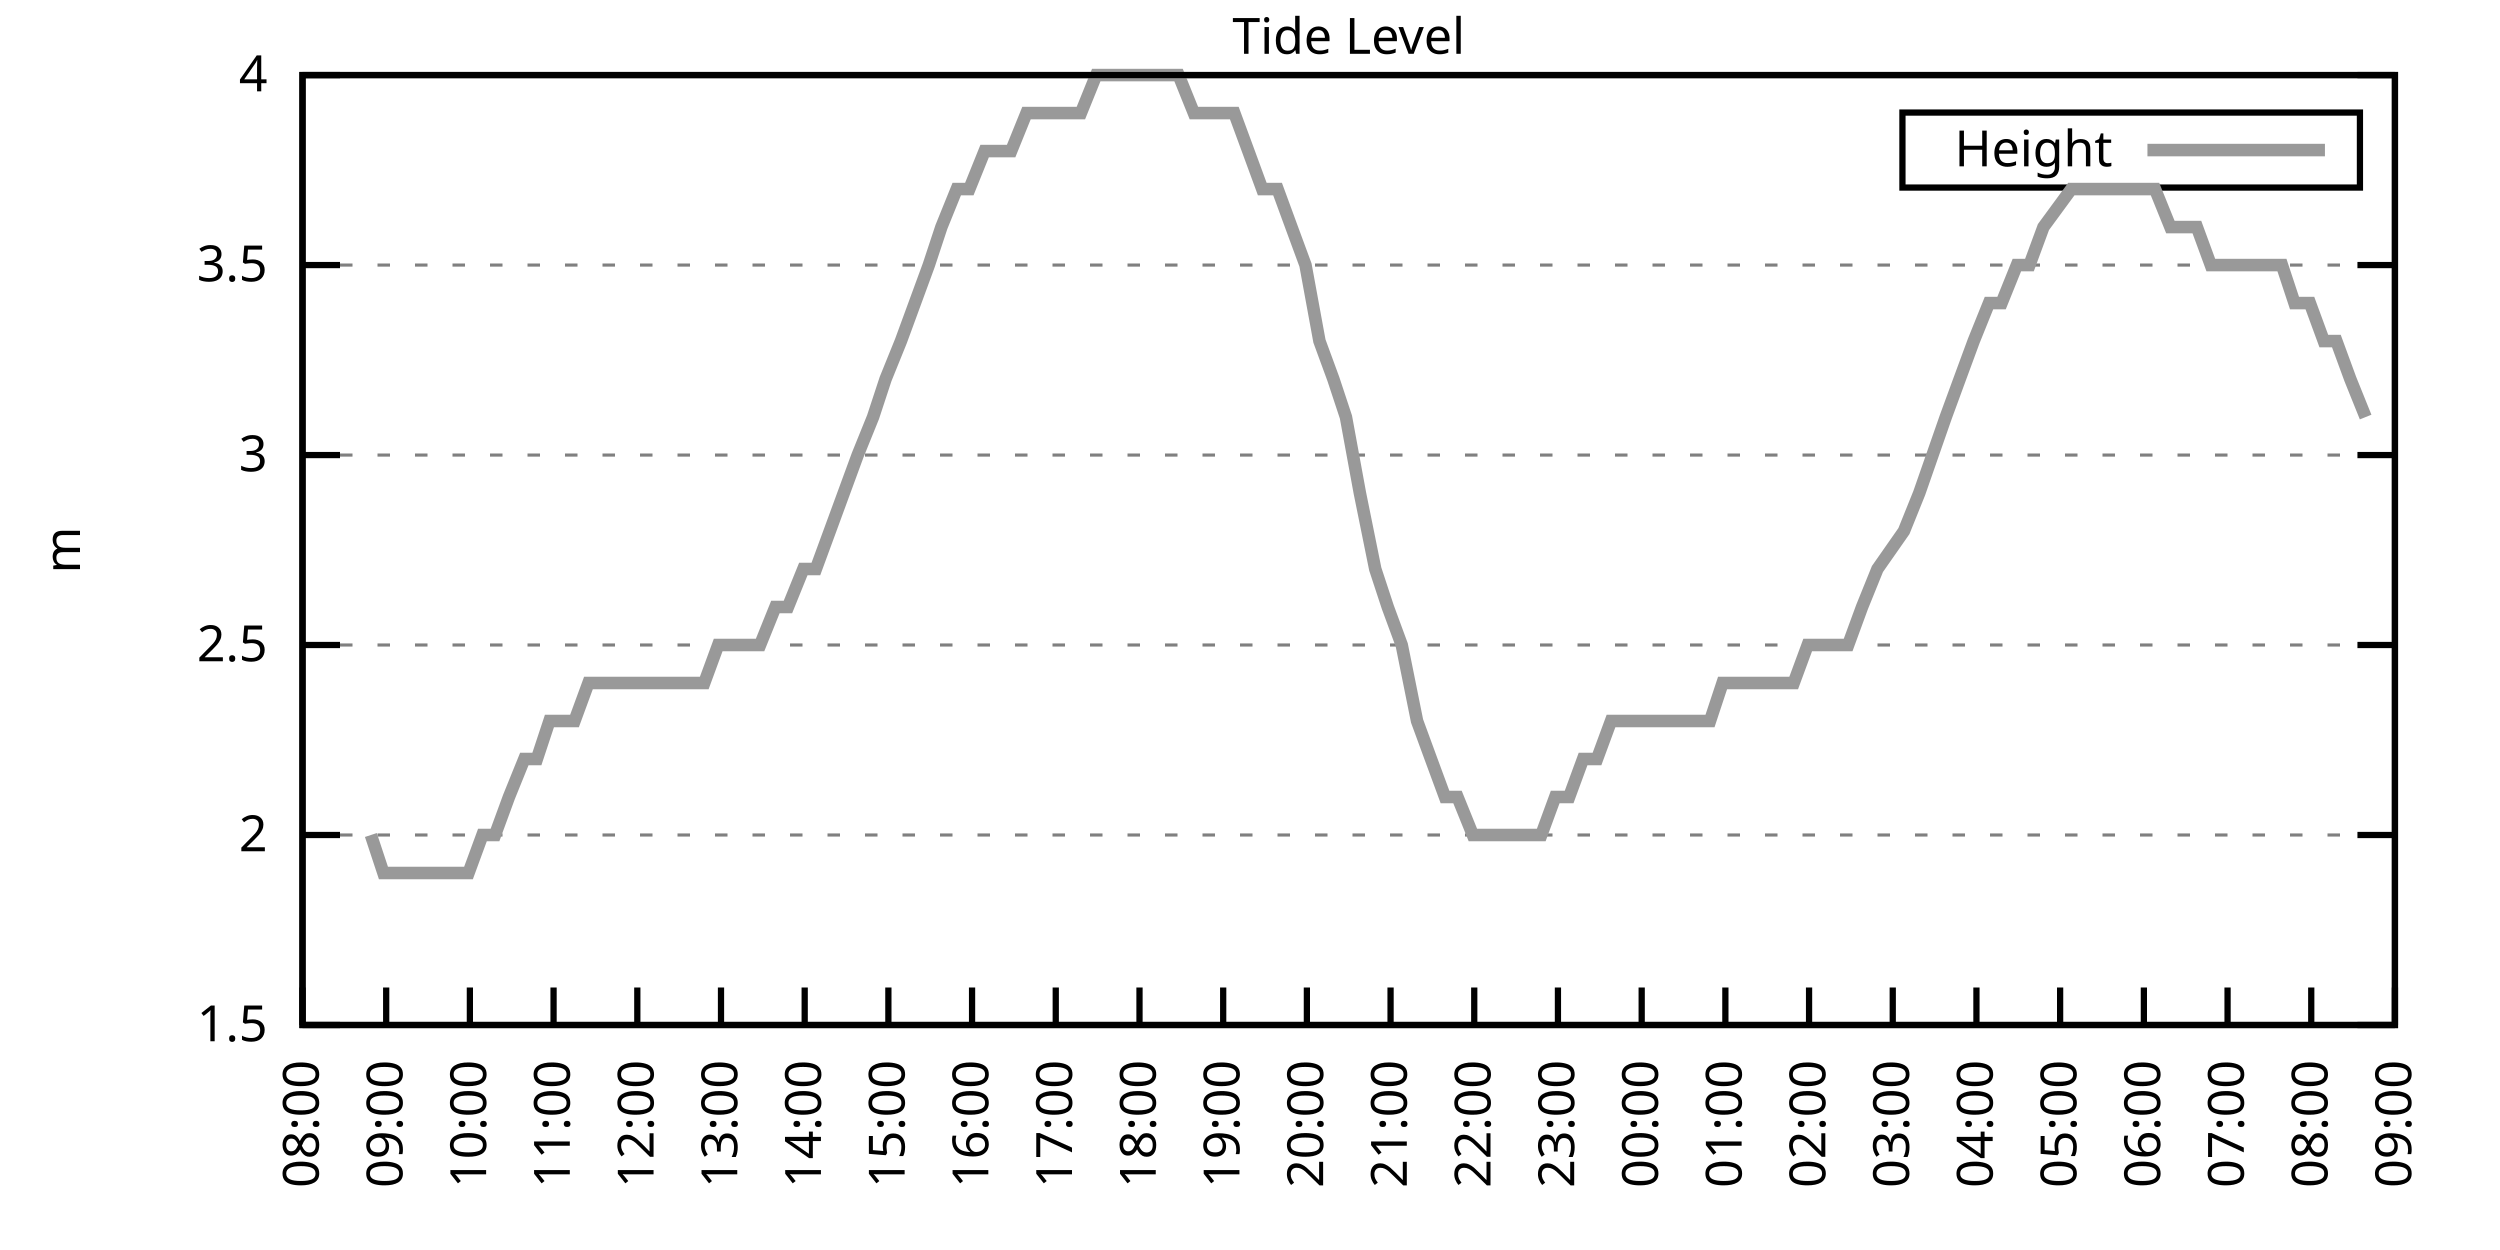
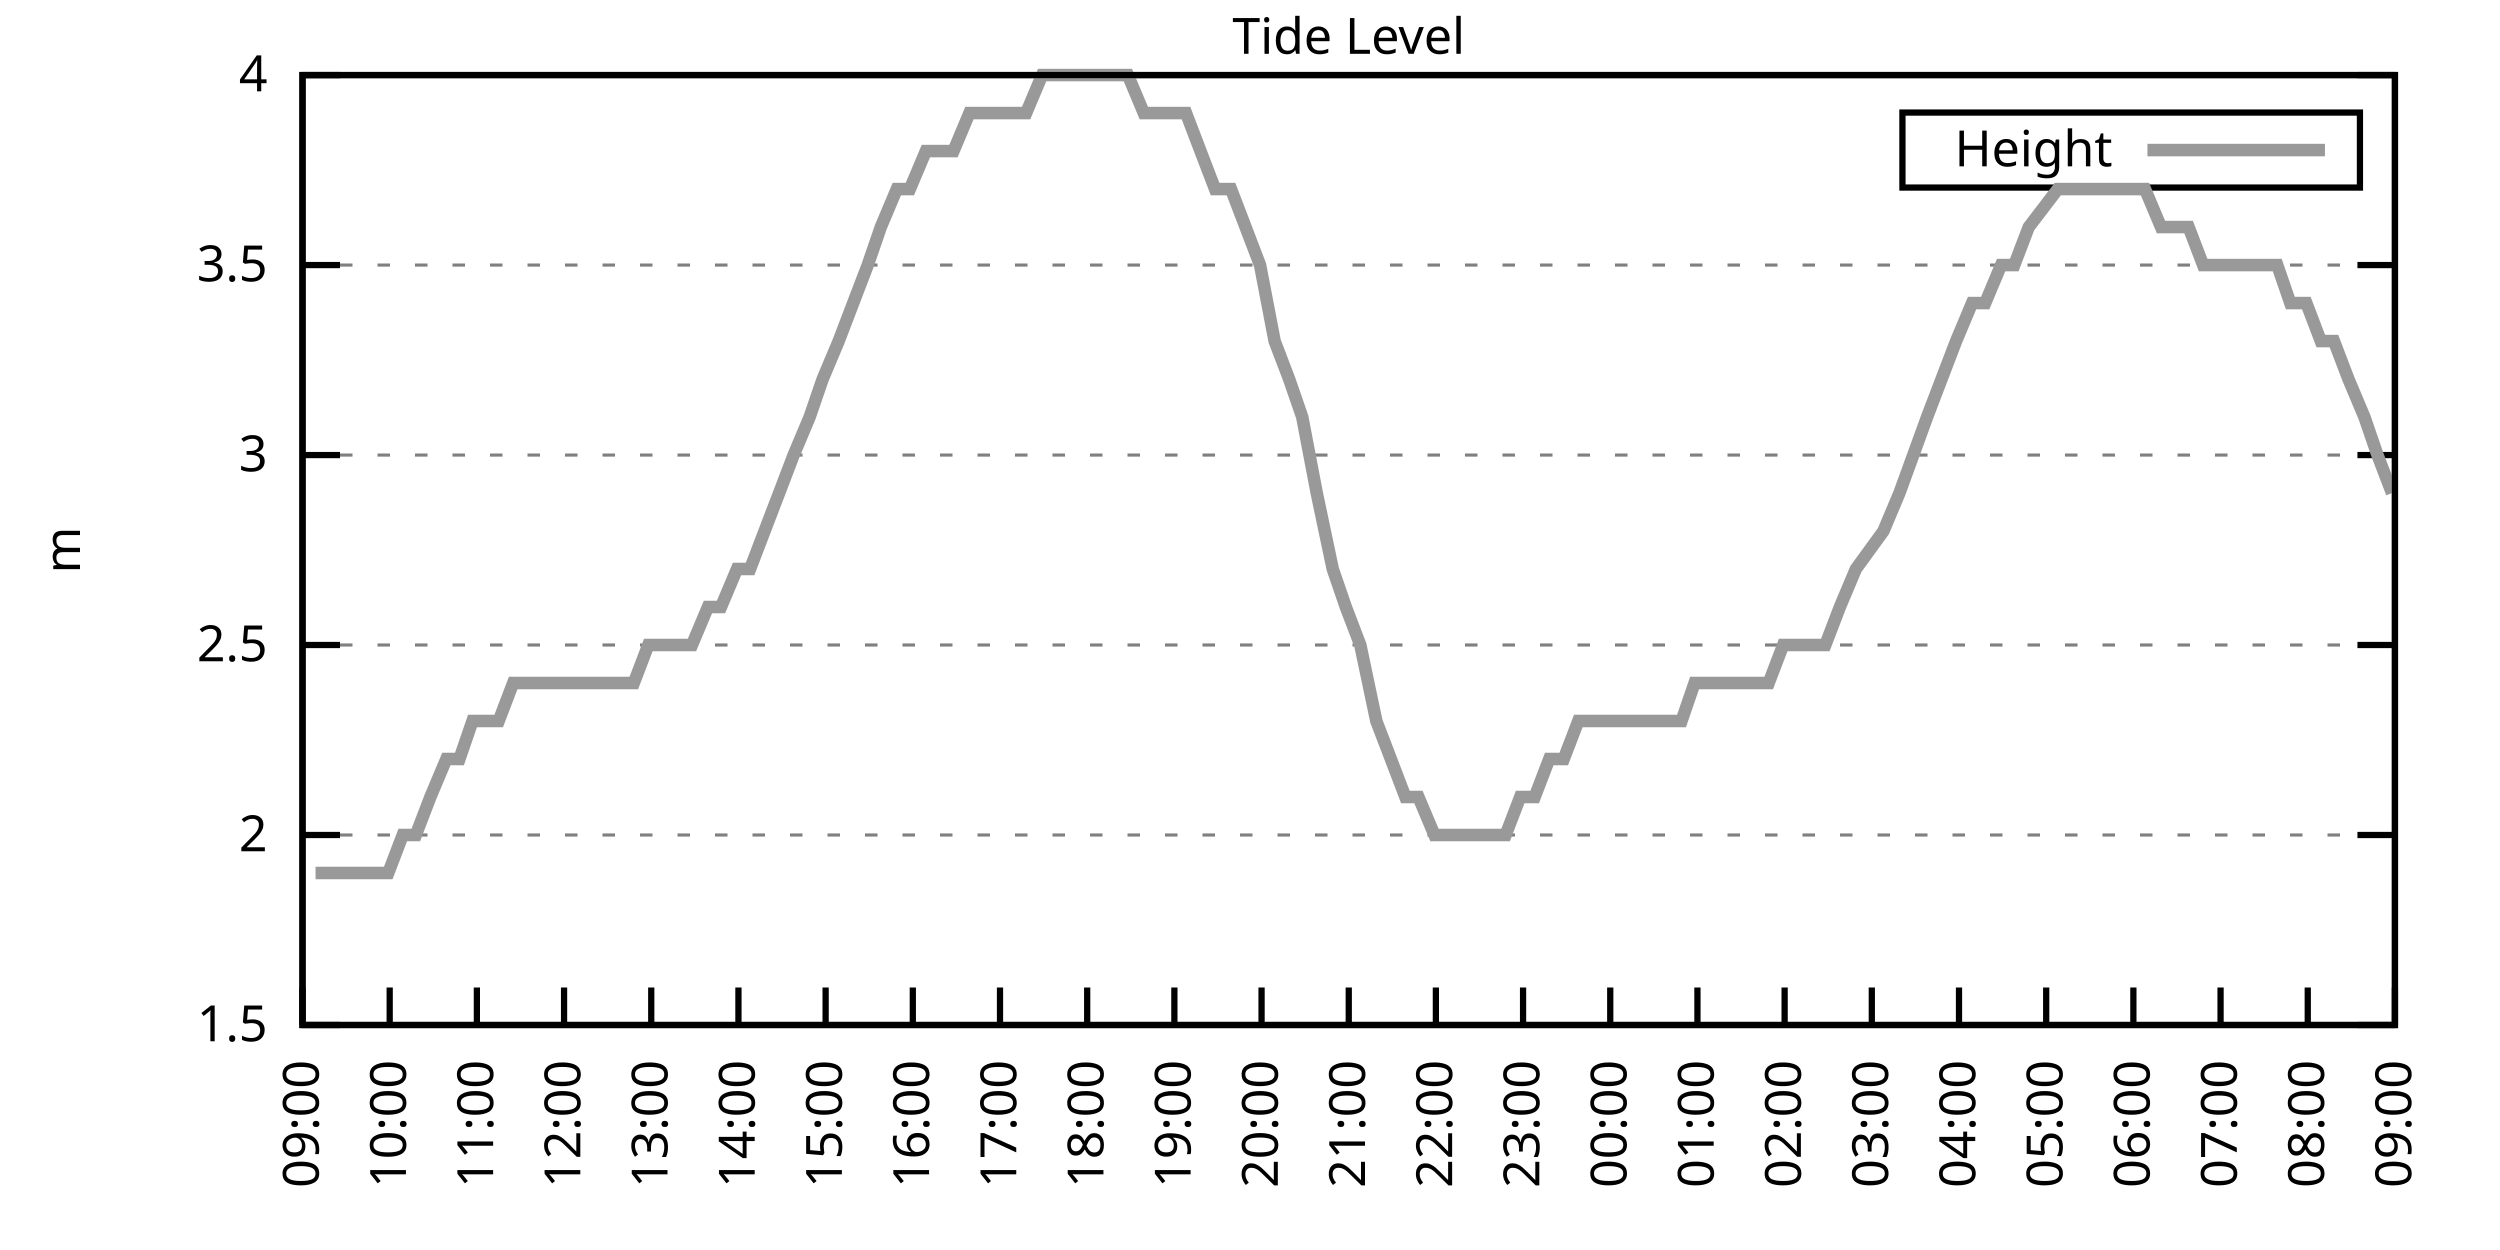
<svg xmlns="http://www.w3.org/2000/svg" xmlns:xlink="http://www.w3.org/1999/xlink" width="400" height="200" viewBox="0 0 400 200">
  <g id="gnuplot_canvas">
    <rect x="0" y="0" width="400" height="200" fill="none" />
    <defs>
      <circle id="gpDot" r="0.5" stroke-width="0.5" stroke="currentColor" />
      <path id="gpPt0" stroke-width="0.333" stroke="currentColor" d="M-1,0 h2 M0,-1 v2" />
      <path id="gpPt1" stroke-width="0.333" stroke="currentColor" d="M-1,-1 L1,1 M1,-1 L-1,1" />
      <path id="gpPt2" stroke-width="0.333" stroke="currentColor" d="M-1,0 L1,0 M0,-1 L0,1 M-1,-1 L1,1 M-1,1 L1,-1" />
      <rect id="gpPt3" stroke-width="0.333" stroke="currentColor" x="-1" y="-1" width="2" height="2" />
      <rect id="gpPt4" stroke-width="0.333" stroke="currentColor" fill="currentColor" x="-1" y="-1" width="2" height="2" />
      <circle id="gpPt5" stroke-width="0.333" stroke="currentColor" cx="0" cy="0" r="1" />
      <use xlink:href="#gpPt5" id="gpPt6" fill="currentColor" stroke="none" />
      <path id="gpPt7" stroke-width="0.333" stroke="currentColor" d="M0,-1.33 L-1.33,0.67 L1.33,0.67 z" />
      <use xlink:href="#gpPt7" id="gpPt8" fill="currentColor" stroke="none" />
      <use xlink:href="#gpPt7" id="gpPt9" stroke="currentColor" transform="rotate(180)" />
      <use xlink:href="#gpPt9" id="gpPt10" fill="currentColor" stroke="none" />
      <use xlink:href="#gpPt3" id="gpPt11" stroke="currentColor" transform="rotate(45)" />
      <use xlink:href="#gpPt11" id="gpPt12" fill="currentColor" stroke="none" />
      <path id="gpPt13" stroke-width="0.333" stroke="currentColor" d="M0,1.330 L1.265,0.411 L0.782,-1.067 L-0.782,-1.076 L-1.265,0.411 z" />
      <use xlink:href="#gpPt13" id="gpPt14" fill="currentColor" stroke="none" />
      <filter id="textbox" filterUnits="objectBoundingBox" x="0" y="0" height="1" width="1">
        <feFlood flood-color="white" flood-opacity="1" result="bgnd" />
        <feComposite in="SourceGraphic" in2="bgnd" operator="atop" />
      </filter>
      <filter id="greybox" filterUnits="objectBoundingBox" x="0" y="0" height="1" width="1">
        <feFlood flood-color="lightgrey" flood-opacity="1" result="grey" />
        <feComposite in="SourceGraphic" in2="grey" operator="atop" />
      </filter>
    </defs>
    <g fill="none" color="white" stroke="currentColor" stroke-width="1.00" stroke-linecap="butt" stroke-linejoin="miter">
</g>
    <g fill="none" color="black" stroke="currentColor" stroke-width="1.00" stroke-linecap="butt" stroke-linejoin="miter">
      <g stroke="none" shape-rendering="crispEdges">
        <polygon fill="rgb(255, 255, 255)" points="48.40,164.00 383.18,164.00 383.18,12.02 48.40,12.02 " />
      </g>
    </g>
    <g fill="none" color="black" stroke="currentColor" stroke-width="1.00" stroke-linecap="butt" stroke-linejoin="miter">
</g>
    <g fill="none" color="black" stroke="black" stroke-width="0.50" stroke-linecap="butt" stroke-linejoin="miter">
</g>
    <g fill="none" color="gray" stroke="currentColor" stroke-width="0.50" stroke-linecap="butt" stroke-linejoin="miter">
      <path stroke="gray" stroke-dasharray="2,4" class="gridline" d="M48.40,164.00 L383.19,164.00  " />
    </g>
    <g fill="none" color="gray" stroke="gray" stroke-width="1.00" stroke-linecap="butt" stroke-linejoin="miter">
</g>
    <g fill="none" color="black" stroke="currentColor" stroke-width="1.00" stroke-linecap="butt" stroke-linejoin="miter">
      <path stroke="black" d="M48.40,164.00 L54.40,164.00 M383.19,164.00 L377.19,164.00  " />
      <g transform="translate(42.80,166.60)" stroke="none" fill="black" font-family="Sans" font-size="8.00" text-anchor="end">
        <text>
          <tspan font-family="Sans"> 1.5</tspan>
        </text>
      </g>
    </g>
    <g fill="none" color="black" stroke="currentColor" stroke-width="1.00" stroke-linecap="butt" stroke-linejoin="miter">
</g>
    <g fill="none" color="black" stroke="black" stroke-width="0.50" stroke-linecap="butt" stroke-linejoin="miter">
</g>
    <g fill="none" color="gray" stroke="currentColor" stroke-width="0.50" stroke-linecap="butt" stroke-linejoin="miter">
      <path stroke="gray" stroke-dasharray="2,4" class="gridline" d="M48.40,133.60 L383.19,133.60  " />
    </g>
    <g fill="none" color="gray" stroke="gray" stroke-width="1.00" stroke-linecap="butt" stroke-linejoin="miter">
</g>
    <g fill="none" color="black" stroke="currentColor" stroke-width="1.00" stroke-linecap="butt" stroke-linejoin="miter">
      <path stroke="black" d="M48.40,133.60 L54.40,133.60 M383.19,133.60 L377.19,133.60  " />
      <g transform="translate(42.80,136.20)" stroke="none" fill="black" font-family="Sans" font-size="8.00" text-anchor="end">
        <text>
          <tspan font-family="Sans"> 2</tspan>
        </text>
      </g>
    </g>
    <g fill="none" color="black" stroke="currentColor" stroke-width="1.00" stroke-linecap="butt" stroke-linejoin="miter">
</g>
    <g fill="none" color="black" stroke="black" stroke-width="0.50" stroke-linecap="butt" stroke-linejoin="miter">
</g>
    <g fill="none" color="gray" stroke="currentColor" stroke-width="0.50" stroke-linecap="butt" stroke-linejoin="miter">
      <path stroke="gray" stroke-dasharray="2,4" class="gridline" d="M48.40,103.20 L383.19,103.20  " />
    </g>
    <g fill="none" color="gray" stroke="gray" stroke-width="1.00" stroke-linecap="butt" stroke-linejoin="miter">
</g>
    <g fill="none" color="black" stroke="currentColor" stroke-width="1.00" stroke-linecap="butt" stroke-linejoin="miter">
      <path stroke="black" d="M48.40,103.20 L54.40,103.20 M383.19,103.20 L377.19,103.20  " />
      <g transform="translate(42.80,105.80)" stroke="none" fill="black" font-family="Sans" font-size="8.00" text-anchor="end">
        <text>
          <tspan font-family="Sans"> 2.5</tspan>
        </text>
      </g>
    </g>
    <g fill="none" color="black" stroke="currentColor" stroke-width="1.00" stroke-linecap="butt" stroke-linejoin="miter">
</g>
    <g fill="none" color="black" stroke="black" stroke-width="0.50" stroke-linecap="butt" stroke-linejoin="miter">
</g>
    <g fill="none" color="gray" stroke="currentColor" stroke-width="0.50" stroke-linecap="butt" stroke-linejoin="miter">
      <path stroke="gray" stroke-dasharray="2,4" class="gridline" d="M48.40,72.81 L383.19,72.81  " />
    </g>
    <g fill="none" color="gray" stroke="gray" stroke-width="1.00" stroke-linecap="butt" stroke-linejoin="miter">
</g>
    <g fill="none" color="black" stroke="currentColor" stroke-width="1.00" stroke-linecap="butt" stroke-linejoin="miter">
      <path stroke="black" d="M48.40,72.81 L54.40,72.81 M383.19,72.81 L377.19,72.81  " />
      <g transform="translate(42.80,75.41)" stroke="none" fill="black" font-family="Sans" font-size="8.00" text-anchor="end">
        <text>
          <tspan font-family="Sans"> 3</tspan>
        </text>
      </g>
    </g>
    <g fill="none" color="black" stroke="currentColor" stroke-width="1.00" stroke-linecap="butt" stroke-linejoin="miter">
</g>
    <g fill="none" color="black" stroke="black" stroke-width="0.50" stroke-linecap="butt" stroke-linejoin="miter">
</g>
    <g fill="none" color="gray" stroke="currentColor" stroke-width="0.50" stroke-linecap="butt" stroke-linejoin="miter">
      <path stroke="gray" stroke-dasharray="2,4" class="gridline" d="M48.40,42.41 L383.19,42.41  " />
    </g>
    <g fill="none" color="gray" stroke="gray" stroke-width="1.00" stroke-linecap="butt" stroke-linejoin="miter">
</g>
    <g fill="none" color="black" stroke="currentColor" stroke-width="1.00" stroke-linecap="butt" stroke-linejoin="miter">
      <path stroke="black" d="M48.40,42.41 L54.40,42.41 M383.19,42.41 L377.19,42.41  " />
      <g transform="translate(42.80,45.01)" stroke="none" fill="black" font-family="Sans" font-size="8.00" text-anchor="end">
        <text>
          <tspan font-family="Sans"> 3.5</tspan>
        </text>
      </g>
    </g>
    <g fill="none" color="black" stroke="currentColor" stroke-width="1.00" stroke-linecap="butt" stroke-linejoin="miter">
</g>
    <g fill="none" color="black" stroke="black" stroke-width="0.50" stroke-linecap="butt" stroke-linejoin="miter">
</g>
    <g fill="none" color="gray" stroke="currentColor" stroke-width="0.50" stroke-linecap="butt" stroke-linejoin="miter">
      <path stroke="gray" stroke-dasharray="2,4" class="gridline" d="M48.40,12.01 L383.19,12.01  " />
    </g>
    <g fill="none" color="gray" stroke="gray" stroke-width="1.00" stroke-linecap="butt" stroke-linejoin="miter">
</g>
    <g fill="none" color="black" stroke="currentColor" stroke-width="1.00" stroke-linecap="butt" stroke-linejoin="miter">
      <path stroke="black" d="M48.40,12.01 L54.40,12.01 M383.19,12.01 L377.19,12.01  " />
      <g transform="translate(42.80,14.61)" stroke="none" fill="black" font-family="Sans" font-size="8.00" text-anchor="end">
        <text>
          <tspan font-family="Sans"> 4</tspan>
        </text>
      </g>
    </g>
    <g fill="none" color="black" stroke="currentColor" stroke-width="1.00" stroke-linecap="butt" stroke-linejoin="miter">
      <path stroke="black" d="M48.40,164.00 L48.40,158.00  " />
      <g transform="translate(51.00,169.60) rotate(270.00)" stroke="none" fill="black" font-family="Sans" font-size="8.00" text-anchor="end">
        <text>
-           <tspan font-family="Sans">08:00</tspan>
-         </text>
-       </g>
-     </g>
-     <g fill="none" color="black" stroke="currentColor" stroke-width="1.00" stroke-linecap="butt" stroke-linejoin="miter">
-       <path stroke="black" d="M61.79,164.00 L61.79,158.00  " />
-       <g transform="translate(64.39,169.60) rotate(270.00)" stroke="none" fill="black" font-family="Sans" font-size="8.00" text-anchor="end">
-         <text>
          <tspan font-family="Sans">09:00</tspan>
        </text>
      </g>
    </g>
    <g fill="none" color="black" stroke="currentColor" stroke-width="1.00" stroke-linecap="butt" stroke-linejoin="miter">
-       <path stroke="black" d="M75.18,164.00 L75.18,158.00  " />
-       <g transform="translate(77.78,169.60) rotate(270.00)" stroke="none" fill="black" font-family="Sans" font-size="8.00" text-anchor="end">
+       <path stroke="black" d="M62.35,164.00 L62.35,158.00  " />
+       <g transform="translate(64.95,169.60) rotate(270.00)" stroke="none" fill="black" font-family="Sans" font-size="8.00" text-anchor="end">
        <text>
          <tspan font-family="Sans">10:00</tspan>
        </text>
      </g>
    </g>
    <g fill="none" color="black" stroke="currentColor" stroke-width="1.00" stroke-linecap="butt" stroke-linejoin="miter">
-       <path stroke="black" d="M88.57,164.00 L88.57,158.00  " />
-       <g transform="translate(91.17,169.60) rotate(270.00)" stroke="none" fill="black" font-family="Sans" font-size="8.00" text-anchor="end">
+       <path stroke="black" d="M76.30,164.00 L76.30,158.00  " />
+       <g transform="translate(78.90,169.60) rotate(270.00)" stroke="none" fill="black" font-family="Sans" font-size="8.00" text-anchor="end">
        <text>
          <tspan font-family="Sans">11:00</tspan>
        </text>
      </g>
    </g>
    <g fill="none" color="black" stroke="currentColor" stroke-width="1.00" stroke-linecap="butt" stroke-linejoin="miter">
-       <path stroke="black" d="M101.97,164.00 L101.97,158.00  " />
-       <g transform="translate(104.57,169.60) rotate(270.00)" stroke="none" fill="black" font-family="Sans" font-size="8.00" text-anchor="end">
+       <path stroke="black" d="M90.25,164.00 L90.25,158.00  " />
+       <g transform="translate(92.85,169.60) rotate(270.00)" stroke="none" fill="black" font-family="Sans" font-size="8.00" text-anchor="end">
        <text>
          <tspan font-family="Sans">12:00</tspan>
        </text>
      </g>
    </g>
    <g fill="none" color="black" stroke="currentColor" stroke-width="1.00" stroke-linecap="butt" stroke-linejoin="miter">
-       <path stroke="black" d="M115.36,164.00 L115.36,158.00  " />
-       <g transform="translate(117.96,169.60) rotate(270.00)" stroke="none" fill="black" font-family="Sans" font-size="8.00" text-anchor="end">
+       <path stroke="black" d="M104.20,164.00 L104.20,158.00  " />
+       <g transform="translate(106.80,169.60) rotate(270.00)" stroke="none" fill="black" font-family="Sans" font-size="8.00" text-anchor="end">
        <text>
          <tspan font-family="Sans">13:00</tspan>
        </text>
      </g>
    </g>
    <g fill="none" color="black" stroke="currentColor" stroke-width="1.00" stroke-linecap="butt" stroke-linejoin="miter">
-       <path stroke="black" d="M128.75,164.00 L128.75,158.00  " />
-       <g transform="translate(131.35,169.60) rotate(270.00)" stroke="none" fill="black" font-family="Sans" font-size="8.00" text-anchor="end">
+       <path stroke="black" d="M118.15,164.00 L118.15,158.00  " />
+       <g transform="translate(120.75,169.60) rotate(270.00)" stroke="none" fill="black" font-family="Sans" font-size="8.00" text-anchor="end">
        <text>
          <tspan font-family="Sans">14:00</tspan>
        </text>
      </g>
    </g>
    <g fill="none" color="black" stroke="currentColor" stroke-width="1.00" stroke-linecap="butt" stroke-linejoin="miter">
-       <path stroke="black" d="M142.14,164.00 L142.14,158.00  " />
-       <g transform="translate(144.74,169.60) rotate(270.00)" stroke="none" fill="black" font-family="Sans" font-size="8.00" text-anchor="end">
+       <path stroke="black" d="M132.10,164.00 L132.10,158.00  " />
+       <g transform="translate(134.70,169.60) rotate(270.00)" stroke="none" fill="black" font-family="Sans" font-size="8.00" text-anchor="end">
        <text>
          <tspan font-family="Sans">15:00</tspan>
        </text>
      </g>
    </g>
    <g fill="none" color="black" stroke="currentColor" stroke-width="1.00" stroke-linecap="butt" stroke-linejoin="miter">
-       <path stroke="black" d="M155.53,164.00 L155.53,158.00  " />
-       <g transform="translate(158.13,169.60) rotate(270.00)" stroke="none" fill="black" font-family="Sans" font-size="8.00" text-anchor="end">
+       <path stroke="black" d="M146.05,164.00 L146.05,158.00  " />
+       <g transform="translate(148.65,169.60) rotate(270.00)" stroke="none" fill="black" font-family="Sans" font-size="8.00" text-anchor="end">
        <text>
          <tspan font-family="Sans">16:00</tspan>
        </text>
      </g>
    </g>
    <g fill="none" color="black" stroke="currentColor" stroke-width="1.00" stroke-linecap="butt" stroke-linejoin="miter">
-       <path stroke="black" d="M168.92,164.00 L168.92,158.00  " />
-       <g transform="translate(171.52,169.60) rotate(270.00)" stroke="none" fill="black" font-family="Sans" font-size="8.00" text-anchor="end">
+       <path stroke="black" d="M160.00,164.00 L160.00,158.00  " />
+       <g transform="translate(162.60,169.60) rotate(270.00)" stroke="none" fill="black" font-family="Sans" font-size="8.00" text-anchor="end">
        <text>
          <tspan font-family="Sans">17:00</tspan>
        </text>
      </g>
    </g>
    <g fill="none" color="black" stroke="currentColor" stroke-width="1.00" stroke-linecap="butt" stroke-linejoin="miter">
-       <path stroke="black" d="M182.32,164.00 L182.32,158.00  " />
-       <g transform="translate(184.92,169.60) rotate(270.00)" stroke="none" fill="black" font-family="Sans" font-size="8.00" text-anchor="end">
+       <path stroke="black" d="M173.95,164.00 L173.95,158.00  " />
+       <g transform="translate(176.55,169.60) rotate(270.00)" stroke="none" fill="black" font-family="Sans" font-size="8.00" text-anchor="end">
        <text>
          <tspan font-family="Sans">18:00</tspan>
        </text>
      </g>
    </g>
    <g fill="none" color="black" stroke="currentColor" stroke-width="1.00" stroke-linecap="butt" stroke-linejoin="miter">
-       <path stroke="black" d="M195.71,164.00 L195.71,158.00  " />
-       <g transform="translate(198.31,169.60) rotate(270.00)" stroke="none" fill="black" font-family="Sans" font-size="8.00" text-anchor="end">
+       <path stroke="black" d="M187.90,164.00 L187.90,158.00  " />
+       <g transform="translate(190.50,169.60) rotate(270.00)" stroke="none" fill="black" font-family="Sans" font-size="8.00" text-anchor="end">
        <text>
          <tspan font-family="Sans">19:00</tspan>
        </text>
      </g>
    </g>
    <g fill="none" color="black" stroke="currentColor" stroke-width="1.00" stroke-linecap="butt" stroke-linejoin="miter">
-       <path stroke="black" d="M209.10,164.00 L209.10,158.00  " />
-       <g transform="translate(211.70,169.60) rotate(270.00)" stroke="none" fill="black" font-family="Sans" font-size="8.00" text-anchor="end">
+       <path stroke="black" d="M201.85,164.00 L201.85,158.00  " />
+       <g transform="translate(204.45,169.60) rotate(270.00)" stroke="none" fill="black" font-family="Sans" font-size="8.00" text-anchor="end">
        <text>
          <tspan font-family="Sans">20:00</tspan>
        </text>
      </g>
    </g>
    <g fill="none" color="black" stroke="currentColor" stroke-width="1.00" stroke-linecap="butt" stroke-linejoin="miter">
-       <path stroke="black" d="M222.49,164.00 L222.49,158.00  " />
-       <g transform="translate(225.09,169.60) rotate(270.00)" stroke="none" fill="black" font-family="Sans" font-size="8.00" text-anchor="end">
+       <path stroke="black" d="M215.80,164.00 L215.80,158.00  " />
+       <g transform="translate(218.40,169.60) rotate(270.00)" stroke="none" fill="black" font-family="Sans" font-size="8.00" text-anchor="end">
        <text>
          <tspan font-family="Sans">21:00</tspan>
        </text>
      </g>
    </g>
    <g fill="none" color="black" stroke="currentColor" stroke-width="1.00" stroke-linecap="butt" stroke-linejoin="miter">
-       <path stroke="black" d="M235.88,164.00 L235.88,158.00  " />
-       <g transform="translate(238.48,169.60) rotate(270.00)" stroke="none" fill="black" font-family="Sans" font-size="8.00" text-anchor="end">
+       <path stroke="black" d="M229.74,164.00 L229.74,158.00  " />
+       <g transform="translate(232.34,169.60) rotate(270.00)" stroke="none" fill="black" font-family="Sans" font-size="8.00" text-anchor="end">
        <text>
          <tspan font-family="Sans">22:00</tspan>
        </text>
      </g>
    </g>
    <g fill="none" color="black" stroke="currentColor" stroke-width="1.00" stroke-linecap="butt" stroke-linejoin="miter">
-       <path stroke="black" d="M249.27,164.00 L249.27,158.00  " />
-       <g transform="translate(251.87,169.60) rotate(270.00)" stroke="none" fill="black" font-family="Sans" font-size="8.00" text-anchor="end">
+       <path stroke="black" d="M243.69,164.00 L243.69,158.00  " />
+       <g transform="translate(246.29,169.60) rotate(270.00)" stroke="none" fill="black" font-family="Sans" font-size="8.00" text-anchor="end">
        <text>
          <tspan font-family="Sans">23:00</tspan>
        </text>
      </g>
    </g>
    <g fill="none" color="black" stroke="currentColor" stroke-width="1.00" stroke-linecap="butt" stroke-linejoin="miter">
-       <path stroke="black" d="M262.67,164.00 L262.67,158.00  " />
-       <g transform="translate(265.27,169.60) rotate(270.00)" stroke="none" fill="black" font-family="Sans" font-size="8.00" text-anchor="end">
+       <path stroke="black" d="M257.64,164.00 L257.64,158.00  " />
+       <g transform="translate(260.24,169.60) rotate(270.00)" stroke="none" fill="black" font-family="Sans" font-size="8.00" text-anchor="end">
        <text>
          <tspan font-family="Sans">00:00</tspan>
        </text>
      </g>
    </g>
    <g fill="none" color="black" stroke="currentColor" stroke-width="1.00" stroke-linecap="butt" stroke-linejoin="miter">
-       <path stroke="black" d="M276.06,164.00 L276.06,158.00  " />
-       <g transform="translate(278.66,169.60) rotate(270.00)" stroke="none" fill="black" font-family="Sans" font-size="8.00" text-anchor="end">
+       <path stroke="black" d="M271.59,164.00 L271.59,158.00  " />
+       <g transform="translate(274.19,169.60) rotate(270.00)" stroke="none" fill="black" font-family="Sans" font-size="8.00" text-anchor="end">
        <text>
          <tspan font-family="Sans">01:00</tspan>
        </text>
      </g>
    </g>
    <g fill="none" color="black" stroke="currentColor" stroke-width="1.00" stroke-linecap="butt" stroke-linejoin="miter">
-       <path stroke="black" d="M289.45,164.00 L289.45,158.00  " />
-       <g transform="translate(292.05,169.60) rotate(270.00)" stroke="none" fill="black" font-family="Sans" font-size="8.00" text-anchor="end">
+       <path stroke="black" d="M285.54,164.00 L285.54,158.00  " />
+       <g transform="translate(288.14,169.60) rotate(270.00)" stroke="none" fill="black" font-family="Sans" font-size="8.00" text-anchor="end">
        <text>
          <tspan font-family="Sans">02:00</tspan>
        </text>
      </g>
    </g>
    <g fill="none" color="black" stroke="currentColor" stroke-width="1.00" stroke-linecap="butt" stroke-linejoin="miter">
-       <path stroke="black" d="M302.84,164.00 L302.84,158.00  " />
-       <g transform="translate(305.44,169.60) rotate(270.00)" stroke="none" fill="black" font-family="Sans" font-size="8.00" text-anchor="end">
+       <path stroke="black" d="M299.49,164.00 L299.49,158.00  " />
+       <g transform="translate(302.09,169.60) rotate(270.00)" stroke="none" fill="black" font-family="Sans" font-size="8.00" text-anchor="end">
        <text>
          <tspan font-family="Sans">03:00</tspan>
        </text>
      </g>
    </g>
    <g fill="none" color="black" stroke="currentColor" stroke-width="1.00" stroke-linecap="butt" stroke-linejoin="miter">
-       <path stroke="black" d="M316.23,164.00 L316.23,158.00  " />
-       <g transform="translate(318.83,169.60) rotate(270.00)" stroke="none" fill="black" font-family="Sans" font-size="8.00" text-anchor="end">
+       <path stroke="black" d="M313.44,164.00 L313.44,158.00  " />
+       <g transform="translate(316.04,169.60) rotate(270.00)" stroke="none" fill="black" font-family="Sans" font-size="8.00" text-anchor="end">
        <text>
          <tspan font-family="Sans">04:00</tspan>
        </text>
      </g>
    </g>
    <g fill="none" color="black" stroke="currentColor" stroke-width="1.00" stroke-linecap="butt" stroke-linejoin="miter">
-       <path stroke="black" d="M329.62,164.00 L329.62,158.00  " />
-       <g transform="translate(332.22,169.60) rotate(270.00)" stroke="none" fill="black" font-family="Sans" font-size="8.00" text-anchor="end">
+       <path stroke="black" d="M327.39,164.00 L327.39,158.00  " />
+       <g transform="translate(329.99,169.60) rotate(270.00)" stroke="none" fill="black" font-family="Sans" font-size="8.00" text-anchor="end">
        <text>
          <tspan font-family="Sans">05:00</tspan>
        </text>
      </g>
    </g>
    <g fill="none" color="black" stroke="currentColor" stroke-width="1.00" stroke-linecap="butt" stroke-linejoin="miter">
-       <path stroke="black" d="M343.02,164.00 L343.02,158.00  " />
-       <g transform="translate(345.62,169.60) rotate(270.00)" stroke="none" fill="black" font-family="Sans" font-size="8.00" text-anchor="end">
+       <path stroke="black" d="M341.34,164.00 L341.34,158.00  " />
+       <g transform="translate(343.94,169.60) rotate(270.00)" stroke="none" fill="black" font-family="Sans" font-size="8.00" text-anchor="end">
        <text>
          <tspan font-family="Sans">06:00</tspan>
        </text>
      </g>
    </g>
    <g fill="none" color="black" stroke="currentColor" stroke-width="1.00" stroke-linecap="butt" stroke-linejoin="miter">
-       <path stroke="black" d="M356.41,164.00 L356.41,158.00  " />
-       <g transform="translate(359.01,169.60) rotate(270.00)" stroke="none" fill="black" font-family="Sans" font-size="8.00" text-anchor="end">
+       <path stroke="black" d="M355.29,164.00 L355.29,158.00  " />
+       <g transform="translate(357.89,169.60) rotate(270.00)" stroke="none" fill="black" font-family="Sans" font-size="8.00" text-anchor="end">
        <text>
          <tspan font-family="Sans">07:00</tspan>
        </text>
      </g>
    </g>
    <g fill="none" color="black" stroke="currentColor" stroke-width="1.00" stroke-linecap="butt" stroke-linejoin="miter">
-       <path stroke="black" d="M369.80,164.00 L369.80,158.00  " />
-       <g transform="translate(372.40,169.60) rotate(270.00)" stroke="none" fill="black" font-family="Sans" font-size="8.00" text-anchor="end">
+       <path stroke="black" d="M369.24,164.00 L369.24,158.00  " />
+       <g transform="translate(371.84,169.60) rotate(270.00)" stroke="none" fill="black" font-family="Sans" font-size="8.00" text-anchor="end">
        <text>
          <tspan font-family="Sans">08:00</tspan>
        </text>
      </g>
    </g>
    <g fill="none" color="black" stroke="currentColor" stroke-width="1.00" stroke-linecap="butt" stroke-linejoin="miter">
      <path stroke="black" d="M383.19,164.00 L383.19,158.00  " />
      <g transform="translate(385.79,169.60) rotate(270.00)" stroke="none" fill="black" font-family="Sans" font-size="8.00" text-anchor="end">
        <text>
          <tspan font-family="Sans">09:00</tspan>
        </text>
      </g>
    </g>
    <g fill="none" color="black" stroke="currentColor" stroke-width="1.00" stroke-linecap="butt" stroke-linejoin="miter">
</g>
    <g fill="none" color="black" stroke="currentColor" stroke-width="1.00" stroke-linecap="butt" stroke-linejoin="miter">
      <path stroke="black" d="M48.40,12.01 L48.40,164.00 L383.19,164.00 L383.19,12.01 L48.40,12.01 Z  " />
    </g>
    <g fill="none" color="black" stroke="currentColor" stroke-width="1.00" stroke-linecap="butt" stroke-linejoin="miter">
</g>
    <g fill="none" color="black" stroke="currentColor" stroke-width="1.00" stroke-linecap="butt" stroke-linejoin="miter">
      <path stroke="black" d="M304.39,30.01 L304.39,18.01 L377.59,18.01 L377.59,30.01 L304.39,30.01 Z  " />
    </g>
    <g id="Tide_level_plot_1">
      <g fill="none" color="white" stroke="black" stroke-width="2.00" stroke-linecap="butt" stroke-linejoin="miter">
</g>
      <g fill="none" color="black" stroke="currentColor" stroke-width="2.00" stroke-linecap="butt" stroke-linejoin="miter">
        <g transform="translate(337.99,26.61)" stroke="none" fill="black" font-family="Sans" font-size="8.00" text-anchor="end">
          <text>
            <tspan font-family="Sans">Height</tspan>
          </text>
        </g>
      </g>
      <g fill="none" color="black" stroke="currentColor" stroke-width="2.00" stroke-linecap="butt" stroke-linejoin="miter">
-         <path stroke="rgb(153, 153, 153)" d="M343.59,24.01 L371.99,24.01 M59.34,133.60 L61.35,139.68 L63.80,139.68 L66.03,139.68 L68.04,139.68 L70.27,139.68   L72.28,139.68 L74.96,139.68 L77.19,133.60 L79.20,133.60 L81.43,127.52 L83.89,121.44 L85.90,121.44 L87.91,115.36   L90.58,115.36 L91.92,115.36 L94.15,109.28 L96.39,109.28 L98.62,109.28 L100.85,109.28 L103.08,109.28 L105.54,109.28   L107.55,109.28 L110.45,109.28 L112.68,109.28 L114.91,103.20 L117.14,103.20 L119.38,103.20 L121.61,103.20 L124.06,97.12   L126.07,97.12 L128.53,91.04 L130.54,91.04 L132.77,84.97 L135.00,78.89 L137.23,72.81 L139.69,66.73 L141.69,60.65   L144.15,54.57 L146.38,48.49 L148.61,42.41 L150.62,36.33 L153.08,30.25 L155.09,30.25 L157.54,24.17 L159.55,24.17   L161.78,24.17 L164.24,18.09 L166.25,18.09 L168.48,18.09 L170.71,18.09 L172.94,18.09 L175.40,12.01 L177.41,12.01   L179.64,12.01 L182.09,12.01 L184.32,12.01 L186.33,12.01 L188.57,12.01 L191.02,18.09 L193.25,18.09 L195.26,18.09   L197.49,18.09 L199.73,24.17 L201.96,30.25 L204.41,30.25 L206.64,36.33 L208.88,42.41 L211.11,54.57 L213.34,60.65   L215.35,66.73 L217.58,78.89 L220.04,91.04 L222.04,97.12 L224.28,103.20 L226.73,115.36 L228.96,121.44 L231.20,127.52   L233.20,127.52 L235.66,133.60 L237.89,133.60 L239.90,133.60 L242.13,133.60 L244.59,133.60 L246.60,133.60 L248.83,127.52   L251.06,127.52 L253.29,121.44 L255.52,121.44 L257.76,115.36 L259.99,115.36 L262.22,115.36 L264.67,115.36 L266.91,115.36   L269.14,115.36 L271.37,115.36 L273.60,115.36 L275.61,109.28 L278.07,109.28 L280.30,109.28 L282.31,109.28 L284.32,109.28   L286.99,109.28 L289.23,103.20 L291.23,103.20 L293.69,103.20 L295.70,103.20 L297.93,97.12 L300.39,91.04 L304.63,84.97   L307.08,78.89 L311.32,66.73 L313.55,60.65 L315.79,54.57 L318.24,48.49 L320.25,48.49 L322.70,42.41 L324.71,42.41   L326.95,36.33 L331.41,30.25 L333.86,30.25 L335.87,30.25 L338.33,30.25 L340.34,30.25 L342.57,30.25 L344.80,30.25   L347.26,36.33 L349.49,36.33 L351.50,36.33 L353.73,42.41 L355.96,42.41 L358.42,42.41 L360.42,42.41 L362.66,42.41   L365.11,42.41 L367.12,48.49 L369.58,48.49 L371.81,54.57 L373.82,54.57 L376.05,60.65 L378.50,66.73  " />
+         <path stroke="rgb(153, 153, 153)" d="M343.59,24.01 L371.99,24.01 M50.49,139.68 L52.82,139.68 L54.91,139.68 L57.23,139.68 L59.33,139.68 L62.12,139.68   L64.44,133.60 L66.53,133.60 L68.86,127.52 L71.42,121.44 L73.51,121.44 L75.60,115.36 L78.39,115.36 L79.79,115.36   L82.11,109.28 L84.44,109.28 L86.76,109.28 L89.09,109.28 L91.41,109.28 L93.97,109.28 L96.06,109.28 L99.08,109.28   L101.41,109.28 L103.73,103.20 L106.06,103.20 L108.38,103.20 L110.71,103.20 L113.27,97.12 L115.36,97.12 L117.92,91.04   L120.01,91.04 L122.33,84.97 L124.66,78.89 L126.98,72.81 L129.54,66.73 L131.63,60.65 L134.19,54.57 L136.51,48.49   L138.84,42.41 L140.93,36.33 L143.49,30.25 L145.58,30.25 L148.14,24.17 L150.23,24.17 L152.56,24.17 L155.11,18.09   L157.21,18.09 L159.53,18.09 L161.86,18.09 L164.18,18.09 L166.74,12.01 L168.83,12.01 L171.16,12.01 L173.71,12.01   L176.04,12.01 L178.13,12.01 L180.46,12.01 L183.01,18.09 L185.34,18.09 L187.43,18.09 L189.76,18.09 L192.08,24.17   L194.41,30.25 L196.96,30.25 L199.29,36.33 L201.61,42.41 L203.94,54.57 L206.26,60.65 L208.36,66.73 L210.68,78.89   L213.24,91.04 L215.33,97.12 L217.65,103.20 L220.21,115.36 L222.54,121.44 L224.86,127.52 L226.95,127.52 L229.51,133.60   L231.84,133.60 L233.93,133.60 L236.25,133.60 L238.81,133.60 L240.90,133.60 L243.23,127.52 L245.55,127.52 L247.88,121.44   L250.20,121.44 L252.53,115.36 L254.85,115.36 L257.18,115.36 L259.74,115.36 L262.06,115.36 L264.39,115.36 L266.71,115.36   L269.04,115.36 L271.13,109.28 L273.69,109.28 L276.01,109.28 L278.10,109.28 L280.20,109.28 L282.99,109.28 L285.31,103.20   L287.40,103.20 L289.96,103.20 L292.05,103.20 L294.38,97.12 L296.94,91.04 L301.35,84.97 L303.91,78.89 L308.33,66.73   L310.65,60.65 L312.98,54.57 L315.53,48.49 L317.63,48.49 L320.18,42.41 L322.28,42.41 L324.60,36.33 L329.25,30.25   L331.81,30.25 L333.90,30.25 L336.46,30.25 L338.55,30.25 L340.88,30.25 L343.20,30.25 L345.76,36.33 L348.08,36.33   L350.18,36.33 L352.50,42.41 L354.83,42.41 L357.38,42.41 L359.48,42.41 L361.80,42.41 L364.36,42.41 L366.45,48.49   L369.01,48.49 L371.33,54.57 L373.43,54.57 L375.75,60.65 L378.31,66.73 L380.40,72.81 L382.73,78.89  " />
      </g>
    </g>
    <g fill="none" color="black" stroke="currentColor" stroke-width="2.00" stroke-linecap="butt" stroke-linejoin="miter">
</g>
    <g fill="none" color="black" stroke="black" stroke-width="1.00" stroke-linecap="butt" stroke-linejoin="miter">
</g>
    <g fill="none" color="black" stroke="currentColor" stroke-width="1.00" stroke-linecap="butt" stroke-linejoin="miter">
      <path stroke="black" d="M48.40,12.01 L48.40,164.00 L383.19,164.00 L383.19,12.01 L48.40,12.01 Z  " />
      <g transform="translate(12.80,88.01) rotate(270.00)" stroke="none" fill="black" font-family="Sans" font-size="8.00" text-anchor="middle">
        <text>
          <tspan font-family="Sans">m</tspan>
        </text>
      </g>
    </g>
    <g fill="none" color="black" stroke="currentColor" stroke-width="1.00" stroke-linecap="butt" stroke-linejoin="miter">
</g>
    <g fill="none" color="black" stroke="currentColor" stroke-width="1.00" stroke-linecap="butt" stroke-linejoin="miter">
      <g transform="translate(215.79,8.61)" stroke="none" fill="black" font-family="Sans" font-size="8.00" text-anchor="middle">
        <text>
          <tspan font-family="Sans">Tide Level</tspan>
        </text>
      </g>
    </g>
    <g fill="none" color="black" stroke="currentColor" stroke-width="1.00" stroke-linecap="butt" stroke-linejoin="miter">
</g>
  </g>
</svg>
